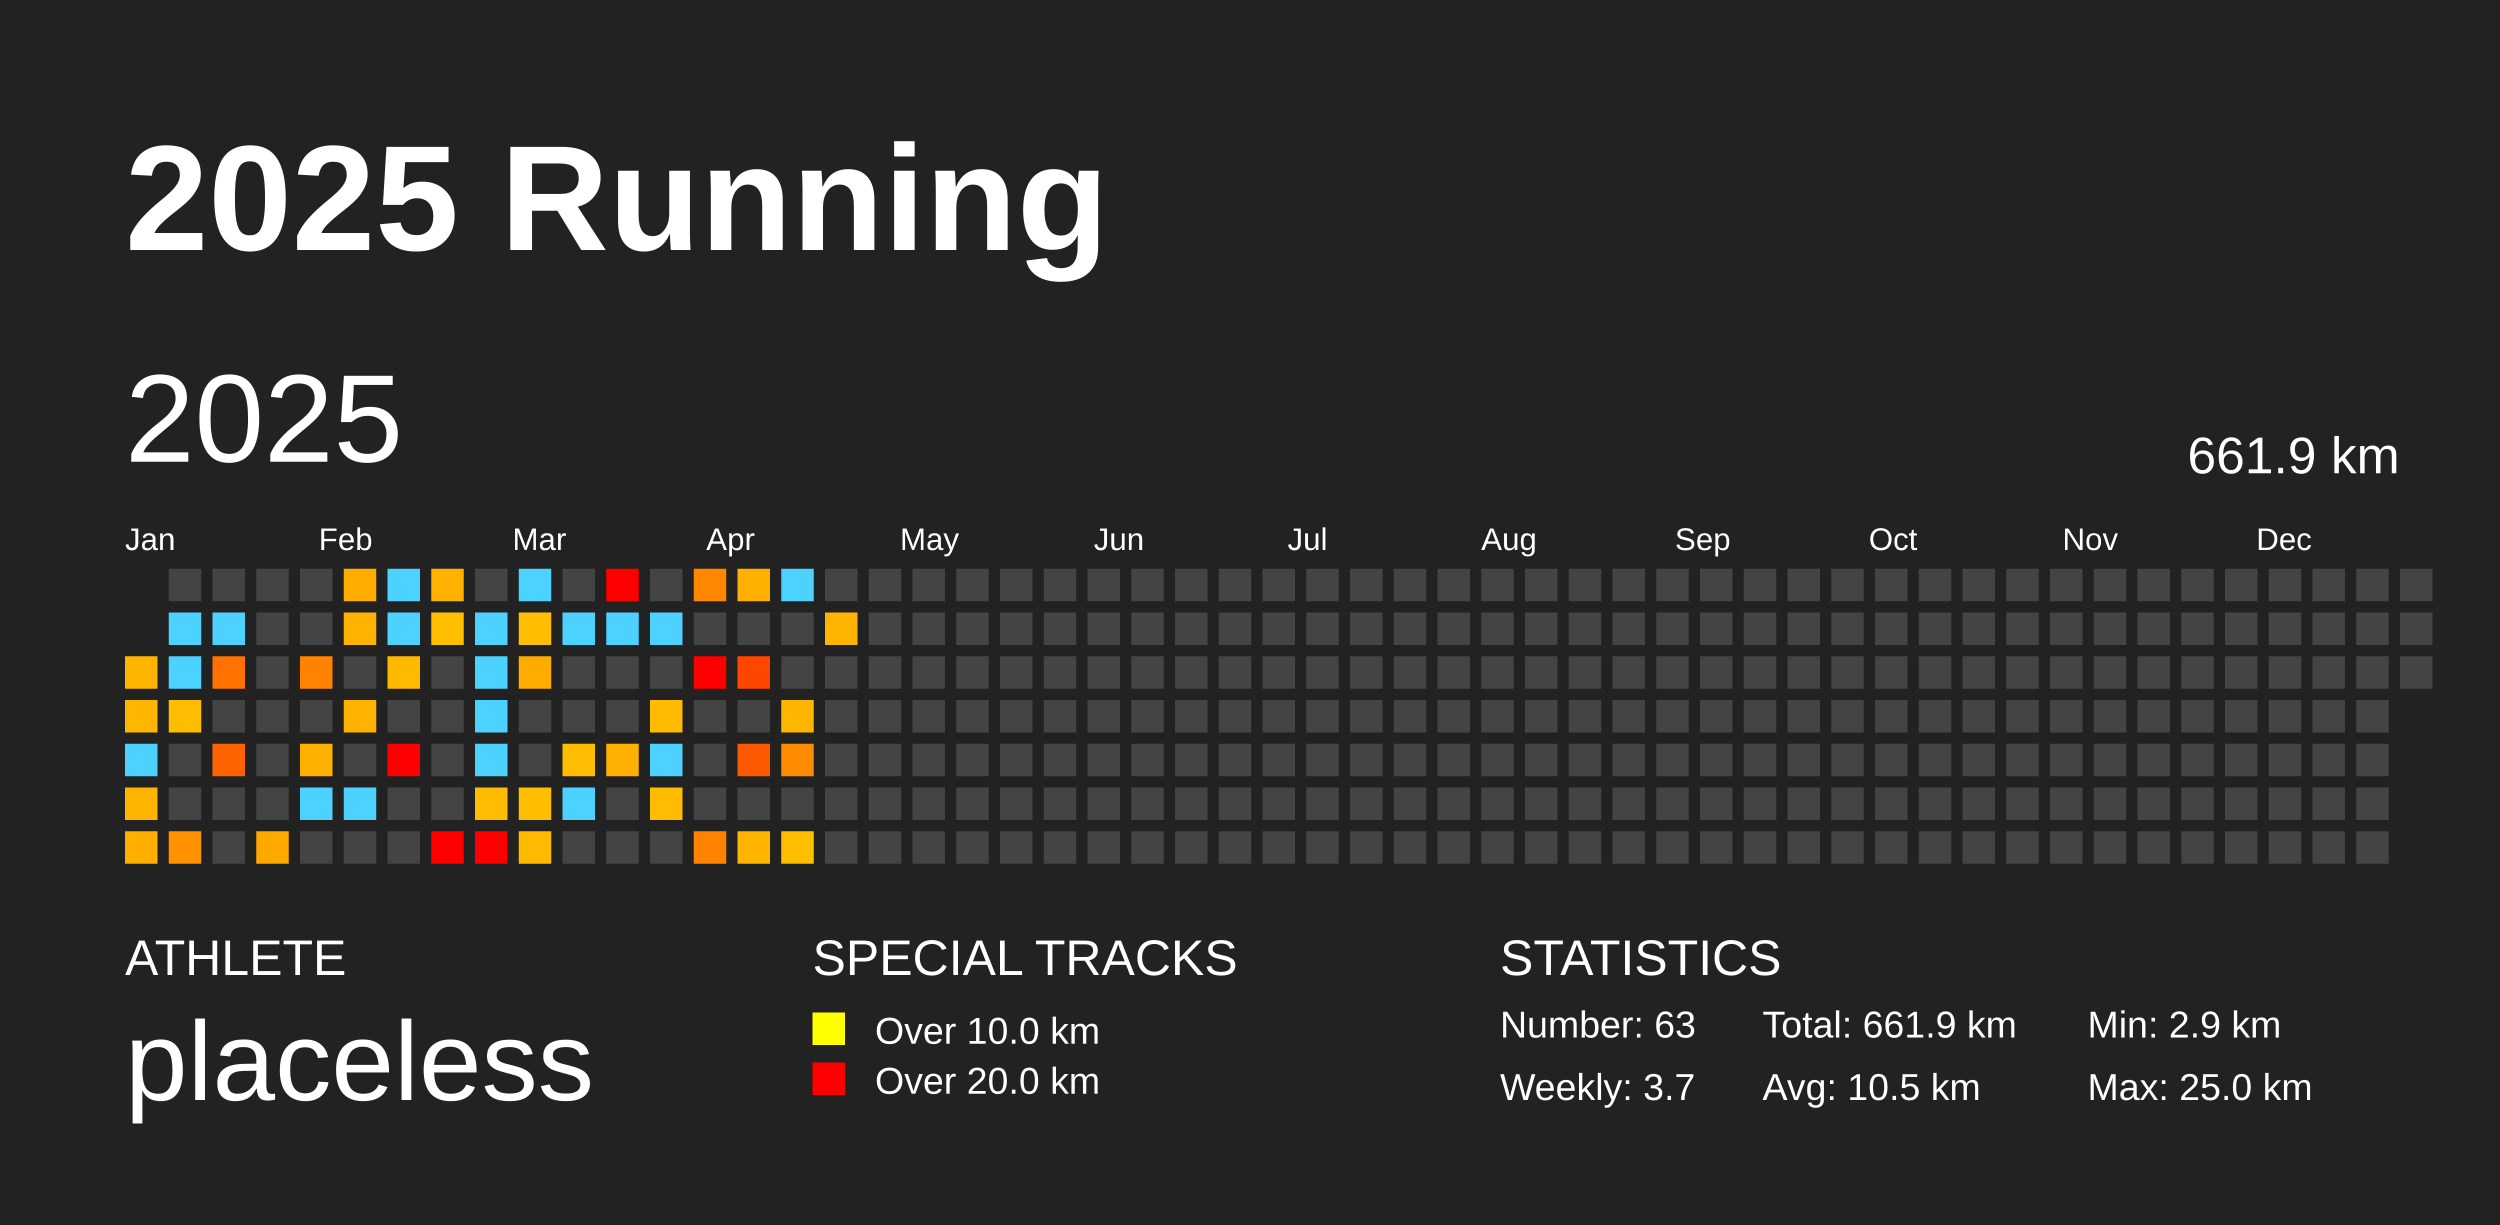
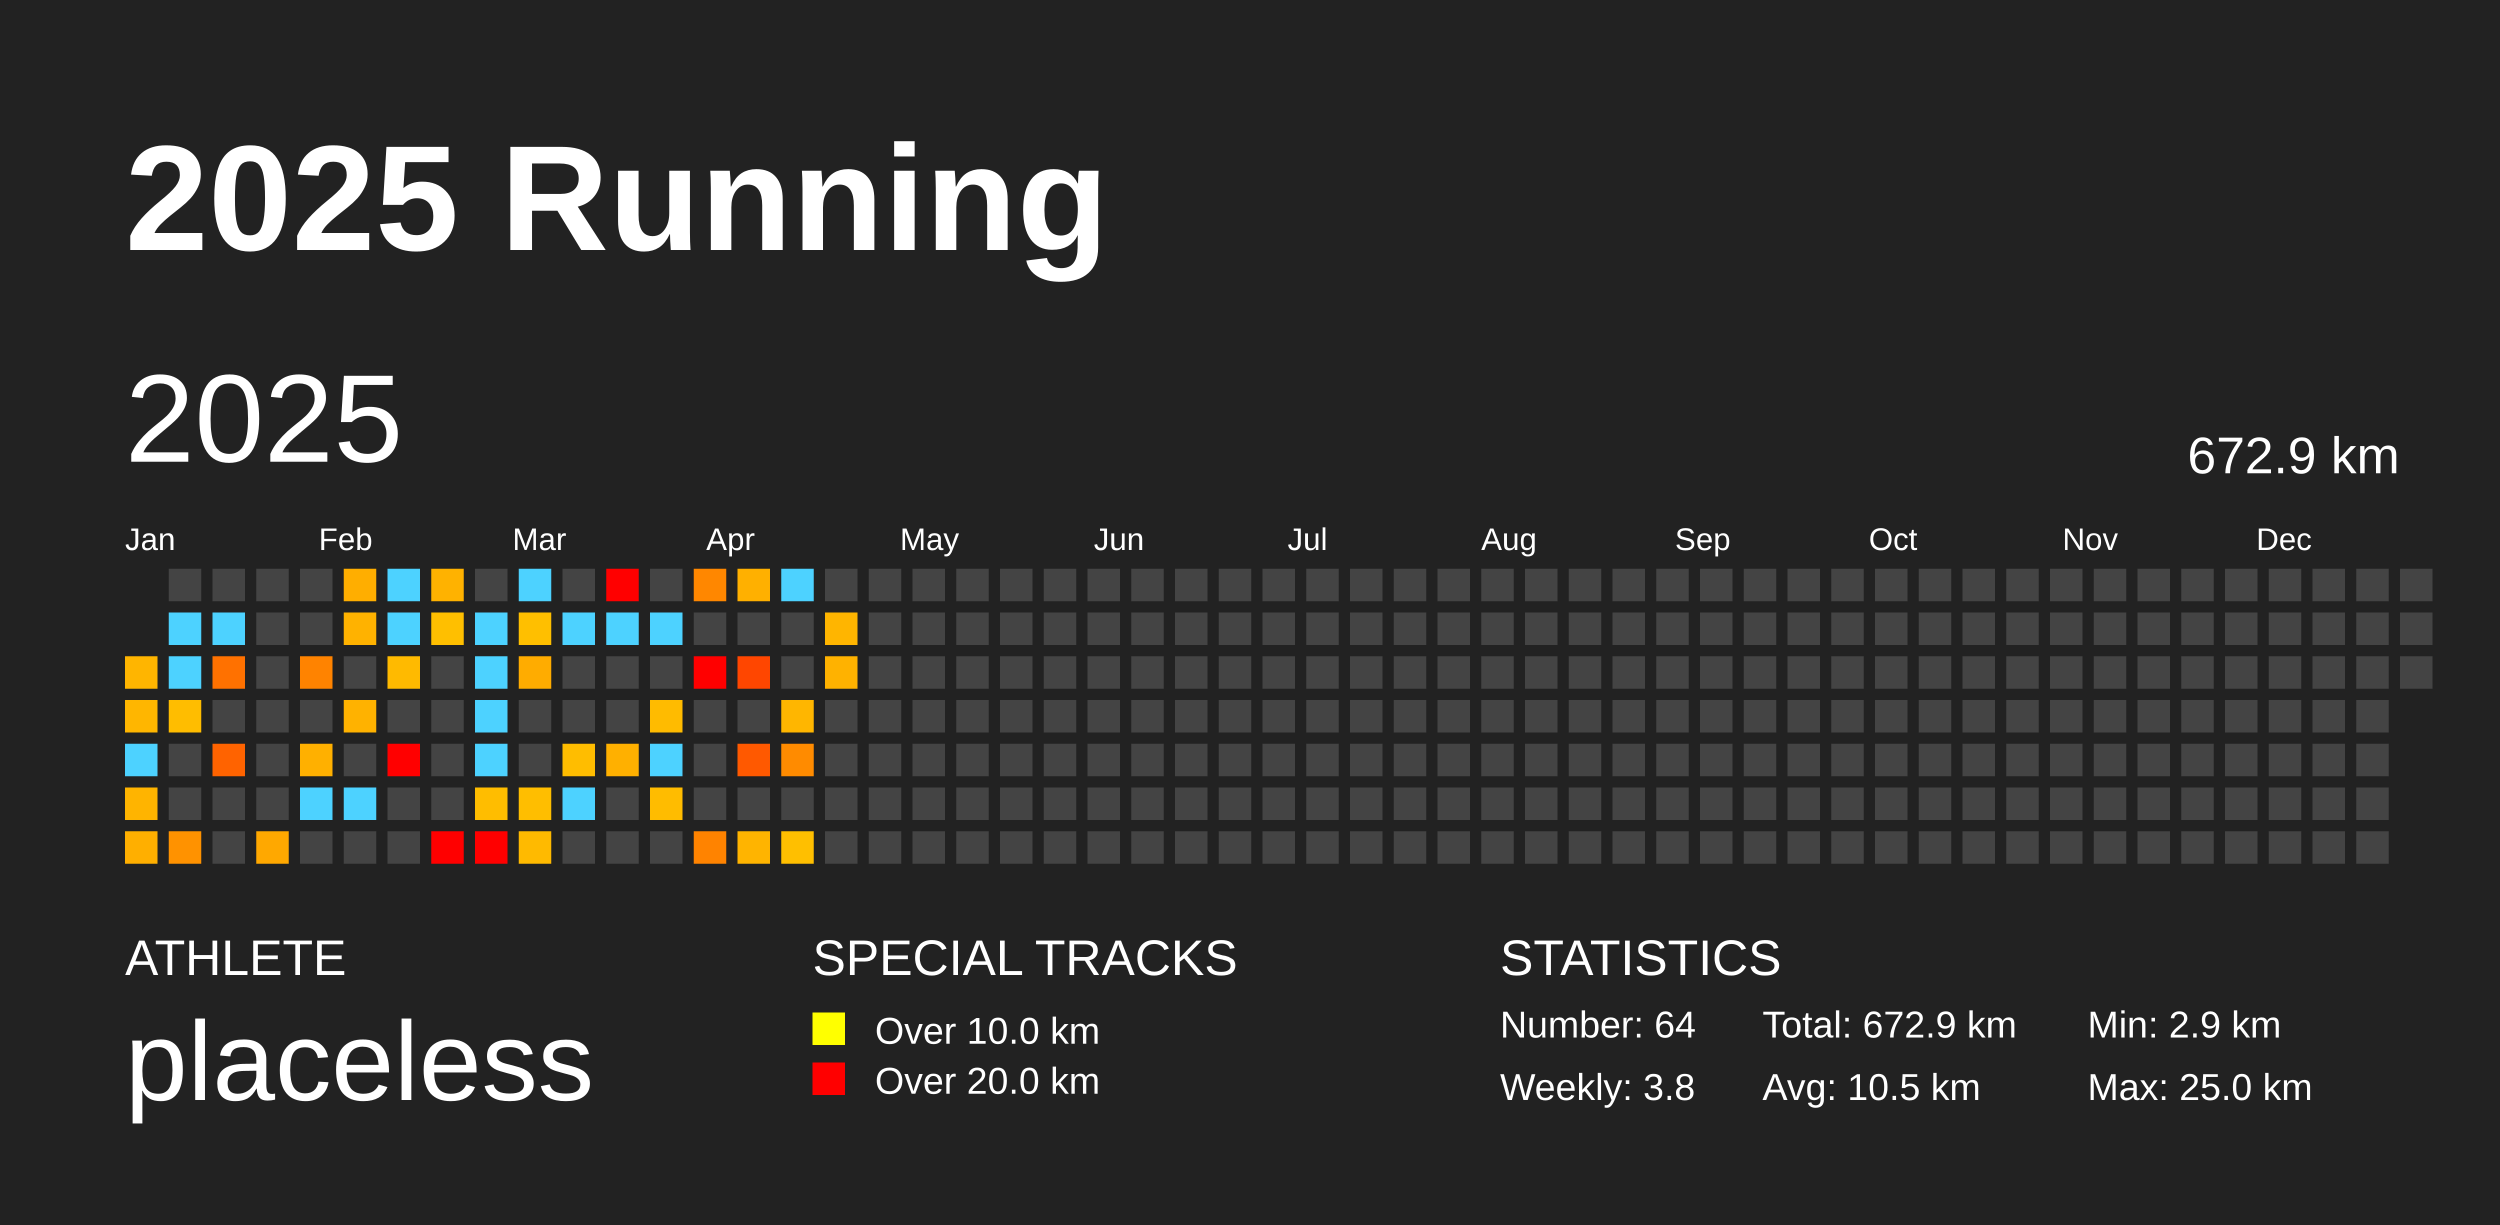
<svg xmlns="http://www.w3.org/2000/svg" baseProfile="full" height="98mm" version="1.1" viewBox="0,0,200,98" width="200mm">
  <defs />
  <rect fill="#222222" height="98" width="200" x="0" y="0" />
  <text fill="#FFFFFF" style="font-size:12px; font-family:Arial; font-weight:bold;" x="10" y="20">2025 Running</text>
  <text fill="#FFFFFF" style="font-size:4px; font-family:Arial" x="10" y="78">ATHLETE</text>
  <text fill="#FFFFFF" style="font-size:9px; font-family:Arial" x="10" y="88">placeless</text>
  <text fill="#FFFFFF" style="font-size:4px; font-family:Arial" x="65" y="78">SPECIAL TRACKS</text>
  <rect fill="yellow" height="2.6" width="2.6" x="65" y="81" />
  <text fill="#FFFFFF" style="font-size:3px; font-family:Arial" x="70" y="83.5">Over 10.0 km</text>
  <rect fill="red" height="2.6" width="2.6" x="65" y="85" />
  <text fill="#FFFFFF" style="font-size:3px; font-family:Arial" x="70" y="87.5">Over 20.0 km</text>
  <text fill="#FFFFFF" style="font-size:4px; font-family:Arial" x="120" y="78">STATISTICS</text>
-   <text fill="#FFFFFF" style="font-size:3px; font-family:Arial" x="120" y="83">Number: 63</text>
-   <text fill="#FFFFFF" style="font-size:3px; font-family:Arial" x="120" y="88">Weekly: 3.7</text>
-   <text fill="#FFFFFF" style="font-size:3px; font-family:Arial" x="141" y="83">Total: 661.9 km</text>
+   <text fill="#FFFFFF" style="font-size:3px; font-family:Arial" x="120" y="83">Number: 64</text>
+   <text fill="#FFFFFF" style="font-size:3px; font-family:Arial" x="120" y="88">Weekly: 3.8</text>
+   <text fill="#FFFFFF" style="font-size:3px; font-family:Arial" x="141" y="83">Total: 672.9 km</text>
  <text fill="#FFFFFF" style="font-size:3px; font-family:Arial" x="141" y="88">Avg: 10.5 km</text>
  <text fill="#FFFFFF" style="font-size:3px; font-family:Arial" x="167" y="83">Min: 2.9 km</text>
  <text fill="#FFFFFF" style="font-size:3px; font-family:Arial" x="167" y="88">Max: 25.0 km</text>
  <text dominant-baseline="hanging" fill="#FFFFFF" style="font-size:10.0px; font-family:Arial;" x="10" y="30">2025</text>
-   <text dominant-baseline="hanging" fill="#FFFFFF" style="font-size:4.125px; font-family:Arial;" x="175" y="35">661.9 km</text>
+   <text dominant-baseline="hanging" fill="#FFFFFF" style="font-size:4.125px; font-family:Arial;" x="175" y="35">672.9 km</text>
  <text fill="#FFFFFF" style="font-size:2.5px; font-family:Arial" x="10.0" y="44">Jan</text>
  <text fill="#FFFFFF" style="font-size:2.5px; font-family:Arial" x="25.5" y="44">Feb</text>
  <text fill="#FFFFFF" style="font-size:2.5px; font-family:Arial" x="41.0" y="44">Mar</text>
  <text fill="#FFFFFF" style="font-size:2.5px; font-family:Arial" x="56.5" y="44">Apr</text>
  <text fill="#FFFFFF" style="font-size:2.5px; font-family:Arial" x="72.0" y="44">May</text>
  <text fill="#FFFFFF" style="font-size:2.5px; font-family:Arial" x="87.5" y="44">Jun</text>
  <text fill="#FFFFFF" style="font-size:2.5px; font-family:Arial" x="103.0" y="44">Jul</text>
  <text fill="#FFFFFF" style="font-size:2.5px; font-family:Arial" x="118.5" y="44">Aug</text>
  <text fill="#FFFFFF" style="font-size:2.5px; font-family:Arial" x="134.0" y="44">Sep</text>
  <text fill="#FFFFFF" style="font-size:2.5px; font-family:Arial" x="149.5" y="44">Oct</text>
  <text fill="#FFFFFF" style="font-size:2.5px; font-family:Arial" x="165.0" y="44">Nov</text>
  <text fill="#FFFFFF" style="font-size:2.5px; font-family:Arial" x="180.5" y="44">Dec</text>
  <rect fill="#ffb500" height="2.6" width="2.6" x="10.0" y="52.5" />
  <rect fill="#ffb600" height="2.6" width="2.6" x="10.0" y="56.0" />
  <rect fill="#4dd2ff" height="2.6" width="2.6" x="10.0" y="59.5" />
  <rect fill="#ffb400" height="2.6" width="2.6" x="10.0" y="63.0" />
  <rect fill="#ffaf00" height="2.6" width="2.6" x="10.0" y="66.5" />
  <rect fill="#444444" height="2.6" width="2.6" x="13.5" y="45.5" />
  <rect fill="#4dd2ff" height="2.6" width="2.6" x="13.5" y="49.0" />
  <rect fill="#4dd2ff" height="2.6" width="2.6" x="13.5" y="52.5" />
  <rect fill="#ffbd00" height="2.6" width="2.6" x="13.5" y="56.0" />
  <rect fill="#444444" height="2.6" width="2.6" x="13.5" y="59.5" />
  <rect fill="#444444" height="2.6" width="2.6" x="13.5" y="63.0" />
  <rect fill="#ff9200" height="2.6" width="2.6" x="13.5" y="66.5" />
  <rect fill="#444444" height="2.6" width="2.6" x="17.0" y="45.5" />
  <rect fill="#4dd2ff" height="2.6" width="2.6" x="17.0" y="49.0" />
  <rect fill="#ff7100" height="2.6" width="2.6" x="17.0" y="52.5" />
  <rect fill="#444444" height="2.6" width="2.6" x="17.0" y="56.0" />
  <rect fill="#ff6300" height="2.6" width="2.6" x="17.0" y="59.5" />
  <rect fill="#444444" height="2.6" width="2.6" x="17.0" y="63.0" />
  <rect fill="#444444" height="2.6" width="2.6" x="17.0" y="66.5" />
  <rect fill="#444444" height="2.6" width="2.6" x="20.5" y="45.5" />
  <rect fill="#444444" height="2.6" width="2.6" x="20.5" y="49.0" />
  <rect fill="#444444" height="2.6" width="2.6" x="20.5" y="52.5" />
  <rect fill="#444444" height="2.6" width="2.6" x="20.5" y="56.0" />
  <rect fill="#444444" height="2.6" width="2.6" x="20.5" y="59.5" />
  <rect fill="#444444" height="2.6" width="2.6" x="20.5" y="63.0" />
  <rect fill="#ffa800" height="2.6" width="2.6" x="20.5" y="66.5" />
  <rect fill="#444444" height="2.6" width="2.6" x="24.0" y="45.5" />
  <rect fill="#444444" height="2.6" width="2.6" x="24.0" y="49.0" />
  <rect fill="#ff8300" height="2.6" width="2.6" x="24.0" y="52.5" />
  <rect fill="#444444" height="2.6" width="2.6" x="24.0" y="56.0" />
  <rect fill="#ffb000" height="2.6" width="2.6" x="24.0" y="59.5" />
  <rect fill="#4dd2ff" height="2.6" width="2.6" x="24.0" y="63.0" />
  <rect fill="#444444" height="2.6" width="2.6" x="24.0" y="66.5" />
  <rect fill="#ffae00" height="2.6" width="2.6" x="27.5" y="45.5" />
  <rect fill="#ffb200" height="2.6" width="2.6" x="27.5" y="49.0" />
  <rect fill="#444444" height="2.6" width="2.6" x="27.5" y="52.5" />
  <rect fill="#ffb200" height="2.6" width="2.6" x="27.5" y="56.0" />
  <rect fill="#444444" height="2.6" width="2.6" x="27.5" y="59.5" />
  <rect fill="#4dd2ff" height="2.6" width="2.6" x="27.5" y="63.0" />
  <rect fill="#444444" height="2.6" width="2.6" x="27.5" y="66.5" />
  <rect fill="#4dd2ff" height="2.6" width="2.6" x="31.0" y="45.5" />
  <rect fill="#4dd2ff" height="2.6" width="2.6" x="31.0" y="49.0" />
  <rect fill="#ffba00" height="2.6" width="2.6" x="31.0" y="52.5" />
  <rect fill="#444444" height="2.6" width="2.6" x="31.0" y="56.0" />
  <rect fill="red" height="2.6" width="2.6" x="31.0" y="59.5" />
  <rect fill="#444444" height="2.6" width="2.6" x="31.0" y="63.0" />
  <rect fill="#444444" height="2.6" width="2.6" x="31.0" y="66.5" />
  <rect fill="#ffb200" height="2.6" width="2.6" x="34.5" y="45.5" />
  <rect fill="#ffbf00" height="2.6" width="2.6" x="34.5" y="49.0" />
  <rect fill="#444444" height="2.6" width="2.6" x="34.5" y="52.5" />
  <rect fill="#444444" height="2.6" width="2.6" x="34.5" y="56.0" />
  <rect fill="#444444" height="2.6" width="2.6" x="34.5" y="59.5" />
  <rect fill="#444444" height="2.6" width="2.6" x="34.5" y="63.0" />
  <rect fill="red" height="2.6" width="2.6" x="34.5" y="66.5" />
  <rect fill="#444444" height="2.6" width="2.6" x="38.0" y="45.5" />
  <rect fill="#4dd2ff" height="2.6" width="2.6" x="38.0" y="49.0" />
  <rect fill="#4dd2ff" height="2.6" width="2.6" x="38.0" y="52.5" />
  <rect fill="#4dd2ff" height="2.6" width="2.6" x="38.0" y="56.0" />
  <rect fill="#4dd2ff" height="2.6" width="2.6" x="38.0" y="59.5" />
  <rect fill="#ffbd00" height="2.6" width="2.6" x="38.0" y="63.0" />
  <rect fill="red" height="2.6" width="2.6" x="38.0" y="66.5" />
  <rect fill="#4dd2ff" height="2.6" width="2.6" x="41.5" y="45.5" />
  <rect fill="#ffbf00" height="2.6" width="2.6" x="41.5" y="49.0" />
  <rect fill="#ffac00" height="2.6" width="2.6" x="41.5" y="52.5" />
  <rect fill="#444444" height="2.6" width="2.6" x="41.5" y="56.0" />
  <rect fill="#444444" height="2.6" width="2.6" x="41.5" y="59.5" />
  <rect fill="#ffbe00" height="2.6" width="2.6" x="41.5" y="63.0" />
  <rect fill="#ffba00" height="2.6" width="2.6" x="41.5" y="66.5" />
  <rect fill="#444444" height="2.6" width="2.6" x="45.0" y="45.5" />
  <rect fill="#4dd2ff" height="2.6" width="2.6" x="45.0" y="49.0" />
  <rect fill="#444444" height="2.6" width="2.6" x="45.0" y="52.5" />
  <rect fill="#444444" height="2.6" width="2.6" x="45.0" y="56.0" />
  <rect fill="#ffbd00" height="2.6" width="2.6" x="45.0" y="59.5" />
  <rect fill="#4dd2ff" height="2.6" width="2.6" x="45.0" y="63.0" />
  <rect fill="#444444" height="2.6" width="2.6" x="45.0" y="66.5" />
  <rect fill="red" height="2.6" width="2.6" x="48.5" y="45.5" />
  <rect fill="#4dd2ff" height="2.6" width="2.6" x="48.5" y="49.0" />
  <rect fill="#444444" height="2.6" width="2.6" x="48.5" y="52.5" />
  <rect fill="#444444" height="2.6" width="2.6" x="48.5" y="56.0" />
  <rect fill="#ffb000" height="2.6" width="2.6" x="48.5" y="59.5" />
  <rect fill="#444444" height="2.6" width="2.6" x="48.5" y="63.0" />
  <rect fill="#444444" height="2.6" width="2.6" x="48.5" y="66.5" />
  <rect fill="#444444" height="2.6" width="2.6" x="52.0" y="45.5" />
  <rect fill="#4dd2ff" height="2.6" width="2.6" x="52.0" y="49.0" />
  <rect fill="#444444" height="2.6" width="2.6" x="52.0" y="52.5" />
  <rect fill="#ffbb00" height="2.6" width="2.6" x="52.0" y="56.0" />
  <rect fill="#4dd2ff" height="2.6" width="2.6" x="52.0" y="59.5" />
  <rect fill="#ffbc00" height="2.6" width="2.6" x="52.0" y="63.0" />
  <rect fill="#444444" height="2.6" width="2.6" x="52.0" y="66.5" />
  <rect fill="#ff8700" height="2.6" width="2.6" x="55.5" y="45.5" />
  <rect fill="#444444" height="2.6" width="2.6" x="55.5" y="49.0" />
  <rect fill="red" height="2.6" width="2.6" x="55.5" y="52.5" />
  <rect fill="#444444" height="2.6" width="2.6" x="55.5" y="56.0" />
  <rect fill="#444444" height="2.6" width="2.6" x="55.5" y="59.5" />
  <rect fill="#444444" height="2.6" width="2.6" x="55.5" y="63.0" />
  <rect fill="#ff8300" height="2.6" width="2.6" x="55.5" y="66.5" />
  <rect fill="#ffb000" height="2.6" width="2.6" x="59.0" y="45.5" />
  <rect fill="#444444" height="2.6" width="2.6" x="59.0" y="49.0" />
  <rect fill="#ff4600" height="2.6" width="2.6" x="59.0" y="52.5" />
  <rect fill="#444444" height="2.6" width="2.6" x="59.0" y="56.0" />
  <rect fill="#ff5900" height="2.6" width="2.6" x="59.0" y="59.5" />
  <rect fill="#444444" height="2.6" width="2.6" x="59.0" y="63.0" />
  <rect fill="#ffb400" height="2.6" width="2.6" x="59.0" y="66.5" />
  <rect fill="#4dd2ff" height="2.6" width="2.6" x="62.5" y="45.5" />
  <rect fill="#444444" height="2.6" width="2.6" x="62.5" y="49.0" />
  <rect fill="#444444" height="2.6" width="2.6" x="62.5" y="52.5" />
  <rect fill="#ffb600" height="2.6" width="2.6" x="62.5" y="56.0" />
  <rect fill="#ff8b00" height="2.6" width="2.6" x="62.5" y="59.5" />
  <rect fill="#444444" height="2.6" width="2.6" x="62.5" y="63.0" />
  <rect fill="#ffbf00" height="2.6" width="2.6" x="62.5" y="66.5" />
  <rect fill="#444444" height="2.6" width="2.6" x="66.0" y="45.5" />
  <rect fill="#ffb500" height="2.6" width="2.6" x="66.0" y="49.0" />
-   <rect fill="#444444" height="2.6" width="2.6" x="66.0" y="52.5" />
+   <rect fill="#ffb200" height="2.6" width="2.6" x="66.0" y="52.5" />
  <rect fill="#444444" height="2.6" width="2.6" x="66.0" y="56.0" />
  <rect fill="#444444" height="2.6" width="2.6" x="66.0" y="59.5" />
  <rect fill="#444444" height="2.6" width="2.6" x="66.0" y="63.0" />
  <rect fill="#444444" height="2.6" width="2.6" x="66.0" y="66.5" />
  <rect fill="#444444" height="2.6" width="2.6" x="69.5" y="45.5" />
  <rect fill="#444444" height="2.6" width="2.6" x="69.5" y="49.0" />
  <rect fill="#444444" height="2.6" width="2.6" x="69.5" y="52.5" />
  <rect fill="#444444" height="2.6" width="2.6" x="69.5" y="56.0" />
  <rect fill="#444444" height="2.6" width="2.6" x="69.5" y="59.5" />
  <rect fill="#444444" height="2.6" width="2.6" x="69.5" y="63.0" />
  <rect fill="#444444" height="2.6" width="2.6" x="69.5" y="66.5" />
  <rect fill="#444444" height="2.6" width="2.6" x="73.0" y="45.5" />
  <rect fill="#444444" height="2.6" width="2.6" x="73.0" y="49.0" />
  <rect fill="#444444" height="2.6" width="2.6" x="73.0" y="52.5" />
  <rect fill="#444444" height="2.6" width="2.6" x="73.0" y="56.0" />
  <rect fill="#444444" height="2.6" width="2.6" x="73.0" y="59.5" />
  <rect fill="#444444" height="2.6" width="2.6" x="73.0" y="63.0" />
  <rect fill="#444444" height="2.6" width="2.6" x="73.0" y="66.5" />
  <rect fill="#444444" height="2.6" width="2.6" x="76.5" y="45.5" />
  <rect fill="#444444" height="2.6" width="2.6" x="76.5" y="49.0" />
  <rect fill="#444444" height="2.6" width="2.6" x="76.5" y="52.5" />
  <rect fill="#444444" height="2.6" width="2.6" x="76.5" y="56.0" />
  <rect fill="#444444" height="2.6" width="2.6" x="76.5" y="59.5" />
  <rect fill="#444444" height="2.6" width="2.6" x="76.5" y="63.0" />
  <rect fill="#444444" height="2.6" width="2.6" x="76.5" y="66.5" />
  <rect fill="#444444" height="2.6" width="2.6" x="80.0" y="45.5" />
  <rect fill="#444444" height="2.6" width="2.6" x="80.0" y="49.0" />
  <rect fill="#444444" height="2.6" width="2.6" x="80.0" y="52.5" />
  <rect fill="#444444" height="2.6" width="2.6" x="80.0" y="56.0" />
  <rect fill="#444444" height="2.6" width="2.6" x="80.0" y="59.5" />
  <rect fill="#444444" height="2.6" width="2.6" x="80.0" y="63.0" />
  <rect fill="#444444" height="2.6" width="2.6" x="80.0" y="66.5" />
  <rect fill="#444444" height="2.6" width="2.6" x="83.5" y="45.5" />
  <rect fill="#444444" height="2.6" width="2.6" x="83.5" y="49.0" />
  <rect fill="#444444" height="2.6" width="2.6" x="83.5" y="52.5" />
  <rect fill="#444444" height="2.6" width="2.6" x="83.5" y="56.0" />
  <rect fill="#444444" height="2.6" width="2.6" x="83.5" y="59.5" />
  <rect fill="#444444" height="2.6" width="2.6" x="83.5" y="63.0" />
  <rect fill="#444444" height="2.6" width="2.6" x="83.5" y="66.5" />
  <rect fill="#444444" height="2.6" width="2.6" x="87.0" y="45.5" />
  <rect fill="#444444" height="2.6" width="2.6" x="87.0" y="49.0" />
  <rect fill="#444444" height="2.6" width="2.6" x="87.0" y="52.5" />
  <rect fill="#444444" height="2.6" width="2.6" x="87.0" y="56.0" />
  <rect fill="#444444" height="2.6" width="2.6" x="87.0" y="59.5" />
  <rect fill="#444444" height="2.6" width="2.6" x="87.0" y="63.0" />
  <rect fill="#444444" height="2.6" width="2.6" x="87.0" y="66.5" />
  <rect fill="#444444" height="2.6" width="2.6" x="90.5" y="45.5" />
  <rect fill="#444444" height="2.6" width="2.6" x="90.5" y="49.0" />
  <rect fill="#444444" height="2.6" width="2.6" x="90.5" y="52.5" />
  <rect fill="#444444" height="2.6" width="2.6" x="90.5" y="56.0" />
  <rect fill="#444444" height="2.6" width="2.6" x="90.5" y="59.5" />
  <rect fill="#444444" height="2.6" width="2.6" x="90.5" y="63.0" />
  <rect fill="#444444" height="2.6" width="2.6" x="90.5" y="66.5" />
  <rect fill="#444444" height="2.6" width="2.6" x="94.0" y="45.5" />
  <rect fill="#444444" height="2.6" width="2.6" x="94.0" y="49.0" />
  <rect fill="#444444" height="2.6" width="2.6" x="94.0" y="52.5" />
  <rect fill="#444444" height="2.6" width="2.6" x="94.0" y="56.0" />
  <rect fill="#444444" height="2.6" width="2.6" x="94.0" y="59.5" />
  <rect fill="#444444" height="2.6" width="2.6" x="94.0" y="63.0" />
  <rect fill="#444444" height="2.6" width="2.6" x="94.0" y="66.5" />
  <rect fill="#444444" height="2.6" width="2.6" x="97.5" y="45.5" />
  <rect fill="#444444" height="2.6" width="2.6" x="97.5" y="49.0" />
  <rect fill="#444444" height="2.6" width="2.6" x="97.5" y="52.5" />
  <rect fill="#444444" height="2.6" width="2.6" x="97.5" y="56.0" />
  <rect fill="#444444" height="2.6" width="2.6" x="97.5" y="59.5" />
  <rect fill="#444444" height="2.6" width="2.6" x="97.5" y="63.0" />
  <rect fill="#444444" height="2.6" width="2.6" x="97.5" y="66.5" />
  <rect fill="#444444" height="2.6" width="2.6" x="101.0" y="45.5" />
  <rect fill="#444444" height="2.6" width="2.6" x="101.0" y="49.0" />
  <rect fill="#444444" height="2.6" width="2.6" x="101.0" y="52.5" />
  <rect fill="#444444" height="2.6" width="2.6" x="101.0" y="56.0" />
  <rect fill="#444444" height="2.6" width="2.6" x="101.0" y="59.5" />
  <rect fill="#444444" height="2.6" width="2.6" x="101.0" y="63.0" />
  <rect fill="#444444" height="2.6" width="2.6" x="101.0" y="66.5" />
  <rect fill="#444444" height="2.6" width="2.6" x="104.5" y="45.5" />
  <rect fill="#444444" height="2.6" width="2.6" x="104.5" y="49.0" />
  <rect fill="#444444" height="2.6" width="2.6" x="104.5" y="52.5" />
  <rect fill="#444444" height="2.6" width="2.6" x="104.5" y="56.0" />
  <rect fill="#444444" height="2.6" width="2.6" x="104.5" y="59.5" />
  <rect fill="#444444" height="2.6" width="2.6" x="104.5" y="63.0" />
  <rect fill="#444444" height="2.6" width="2.6" x="104.5" y="66.5" />
  <rect fill="#444444" height="2.6" width="2.6" x="108.0" y="45.5" />
  <rect fill="#444444" height="2.6" width="2.6" x="108.0" y="49.0" />
  <rect fill="#444444" height="2.6" width="2.6" x="108.0" y="52.5" />
  <rect fill="#444444" height="2.6" width="2.6" x="108.0" y="56.0" />
  <rect fill="#444444" height="2.6" width="2.6" x="108.0" y="59.5" />
  <rect fill="#444444" height="2.6" width="2.6" x="108.0" y="63.0" />
  <rect fill="#444444" height="2.6" width="2.6" x="108.0" y="66.5" />
  <rect fill="#444444" height="2.6" width="2.6" x="111.5" y="45.5" />
  <rect fill="#444444" height="2.6" width="2.6" x="111.5" y="49.0" />
  <rect fill="#444444" height="2.6" width="2.6" x="111.5" y="52.5" />
  <rect fill="#444444" height="2.6" width="2.6" x="111.5" y="56.0" />
  <rect fill="#444444" height="2.6" width="2.6" x="111.5" y="59.5" />
  <rect fill="#444444" height="2.6" width="2.6" x="111.5" y="63.0" />
  <rect fill="#444444" height="2.6" width="2.6" x="111.5" y="66.5" />
  <rect fill="#444444" height="2.6" width="2.6" x="115.0" y="45.5" />
  <rect fill="#444444" height="2.6" width="2.6" x="115.0" y="49.0" />
  <rect fill="#444444" height="2.6" width="2.6" x="115.0" y="52.5" />
  <rect fill="#444444" height="2.6" width="2.6" x="115.0" y="56.0" />
  <rect fill="#444444" height="2.6" width="2.6" x="115.0" y="59.5" />
  <rect fill="#444444" height="2.6" width="2.6" x="115.0" y="63.0" />
  <rect fill="#444444" height="2.6" width="2.6" x="115.0" y="66.5" />
  <rect fill="#444444" height="2.6" width="2.6" x="118.5" y="45.5" />
  <rect fill="#444444" height="2.6" width="2.6" x="118.5" y="49.0" />
  <rect fill="#444444" height="2.6" width="2.6" x="118.5" y="52.5" />
  <rect fill="#444444" height="2.6" width="2.6" x="118.5" y="56.0" />
  <rect fill="#444444" height="2.6" width="2.6" x="118.5" y="59.5" />
  <rect fill="#444444" height="2.6" width="2.6" x="118.5" y="63.0" />
  <rect fill="#444444" height="2.6" width="2.6" x="118.5" y="66.5" />
  <rect fill="#444444" height="2.6" width="2.6" x="122.0" y="45.5" />
  <rect fill="#444444" height="2.6" width="2.6" x="122.0" y="49.0" />
  <rect fill="#444444" height="2.6" width="2.6" x="122.0" y="52.5" />
  <rect fill="#444444" height="2.6" width="2.6" x="122.0" y="56.0" />
  <rect fill="#444444" height="2.6" width="2.6" x="122.0" y="59.5" />
  <rect fill="#444444" height="2.6" width="2.6" x="122.0" y="63.0" />
  <rect fill="#444444" height="2.6" width="2.6" x="122.0" y="66.5" />
  <rect fill="#444444" height="2.6" width="2.6" x="125.5" y="45.5" />
  <rect fill="#444444" height="2.6" width="2.6" x="125.5" y="49.0" />
  <rect fill="#444444" height="2.6" width="2.6" x="125.5" y="52.5" />
  <rect fill="#444444" height="2.6" width="2.6" x="125.5" y="56.0" />
  <rect fill="#444444" height="2.6" width="2.6" x="125.5" y="59.5" />
  <rect fill="#444444" height="2.6" width="2.6" x="125.5" y="63.0" />
  <rect fill="#444444" height="2.6" width="2.6" x="125.5" y="66.5" />
  <rect fill="#444444" height="2.6" width="2.6" x="129.0" y="45.5" />
  <rect fill="#444444" height="2.6" width="2.6" x="129.0" y="49.0" />
  <rect fill="#444444" height="2.6" width="2.6" x="129.0" y="52.5" />
  <rect fill="#444444" height="2.6" width="2.6" x="129.0" y="56.0" />
  <rect fill="#444444" height="2.6" width="2.6" x="129.0" y="59.5" />
  <rect fill="#444444" height="2.6" width="2.6" x="129.0" y="63.0" />
  <rect fill="#444444" height="2.6" width="2.6" x="129.0" y="66.5" />
  <rect fill="#444444" height="2.6" width="2.6" x="132.5" y="45.5" />
  <rect fill="#444444" height="2.6" width="2.6" x="132.5" y="49.0" />
  <rect fill="#444444" height="2.6" width="2.6" x="132.5" y="52.5" />
  <rect fill="#444444" height="2.6" width="2.6" x="132.5" y="56.0" />
  <rect fill="#444444" height="2.6" width="2.6" x="132.5" y="59.5" />
  <rect fill="#444444" height="2.6" width="2.6" x="132.5" y="63.0" />
  <rect fill="#444444" height="2.6" width="2.6" x="132.5" y="66.5" />
  <rect fill="#444444" height="2.6" width="2.6" x="136.0" y="45.5" />
  <rect fill="#444444" height="2.6" width="2.6" x="136.0" y="49.0" />
  <rect fill="#444444" height="2.6" width="2.6" x="136.0" y="52.5" />
  <rect fill="#444444" height="2.6" width="2.6" x="136.0" y="56.0" />
  <rect fill="#444444" height="2.6" width="2.6" x="136.0" y="59.5" />
  <rect fill="#444444" height="2.6" width="2.6" x="136.0" y="63.0" />
  <rect fill="#444444" height="2.6" width="2.6" x="136.0" y="66.5" />
  <rect fill="#444444" height="2.6" width="2.6" x="139.5" y="45.5" />
  <rect fill="#444444" height="2.6" width="2.6" x="139.5" y="49.0" />
  <rect fill="#444444" height="2.6" width="2.6" x="139.5" y="52.5" />
  <rect fill="#444444" height="2.6" width="2.6" x="139.5" y="56.0" />
  <rect fill="#444444" height="2.6" width="2.6" x="139.5" y="59.5" />
  <rect fill="#444444" height="2.6" width="2.6" x="139.5" y="63.0" />
  <rect fill="#444444" height="2.6" width="2.6" x="139.5" y="66.5" />
  <rect fill="#444444" height="2.6" width="2.6" x="143.0" y="45.5" />
  <rect fill="#444444" height="2.6" width="2.6" x="143.0" y="49.0" />
  <rect fill="#444444" height="2.6" width="2.6" x="143.0" y="52.5" />
  <rect fill="#444444" height="2.6" width="2.6" x="143.0" y="56.0" />
  <rect fill="#444444" height="2.6" width="2.6" x="143.0" y="59.5" />
  <rect fill="#444444" height="2.6" width="2.6" x="143.0" y="63.0" />
  <rect fill="#444444" height="2.6" width="2.6" x="143.0" y="66.5" />
  <rect fill="#444444" height="2.6" width="2.6" x="146.5" y="45.5" />
  <rect fill="#444444" height="2.6" width="2.6" x="146.5" y="49.0" />
  <rect fill="#444444" height="2.6" width="2.6" x="146.5" y="52.5" />
  <rect fill="#444444" height="2.6" width="2.6" x="146.5" y="56.0" />
  <rect fill="#444444" height="2.6" width="2.6" x="146.5" y="59.5" />
  <rect fill="#444444" height="2.6" width="2.6" x="146.5" y="63.0" />
  <rect fill="#444444" height="2.6" width="2.6" x="146.5" y="66.5" />
  <rect fill="#444444" height="2.6" width="2.6" x="150.0" y="45.5" />
  <rect fill="#444444" height="2.6" width="2.6" x="150.0" y="49.0" />
  <rect fill="#444444" height="2.6" width="2.6" x="150.0" y="52.5" />
  <rect fill="#444444" height="2.6" width="2.6" x="150.0" y="56.0" />
  <rect fill="#444444" height="2.6" width="2.6" x="150.0" y="59.5" />
  <rect fill="#444444" height="2.6" width="2.6" x="150.0" y="63.0" />
  <rect fill="#444444" height="2.6" width="2.6" x="150.0" y="66.5" />
  <rect fill="#444444" height="2.6" width="2.6" x="153.5" y="45.5" />
  <rect fill="#444444" height="2.6" width="2.6" x="153.5" y="49.0" />
  <rect fill="#444444" height="2.6" width="2.6" x="153.5" y="52.5" />
  <rect fill="#444444" height="2.6" width="2.6" x="153.5" y="56.0" />
  <rect fill="#444444" height="2.6" width="2.6" x="153.5" y="59.5" />
  <rect fill="#444444" height="2.6" width="2.6" x="153.5" y="63.0" />
  <rect fill="#444444" height="2.6" width="2.6" x="153.5" y="66.5" />
  <rect fill="#444444" height="2.6" width="2.6" x="157.0" y="45.5" />
  <rect fill="#444444" height="2.6" width="2.6" x="157.0" y="49.0" />
  <rect fill="#444444" height="2.6" width="2.6" x="157.0" y="52.5" />
  <rect fill="#444444" height="2.6" width="2.6" x="157.0" y="56.0" />
  <rect fill="#444444" height="2.6" width="2.6" x="157.0" y="59.5" />
  <rect fill="#444444" height="2.6" width="2.6" x="157.0" y="63.0" />
  <rect fill="#444444" height="2.6" width="2.6" x="157.0" y="66.5" />
  <rect fill="#444444" height="2.6" width="2.6" x="160.5" y="45.5" />
  <rect fill="#444444" height="2.6" width="2.6" x="160.5" y="49.0" />
  <rect fill="#444444" height="2.6" width="2.6" x="160.5" y="52.5" />
  <rect fill="#444444" height="2.6" width="2.6" x="160.5" y="56.0" />
  <rect fill="#444444" height="2.6" width="2.6" x="160.5" y="59.5" />
  <rect fill="#444444" height="2.6" width="2.6" x="160.5" y="63.0" />
  <rect fill="#444444" height="2.6" width="2.6" x="160.5" y="66.5" />
  <rect fill="#444444" height="2.6" width="2.6" x="164.0" y="45.5" />
  <rect fill="#444444" height="2.6" width="2.6" x="164.0" y="49.0" />
  <rect fill="#444444" height="2.6" width="2.6" x="164.0" y="52.5" />
  <rect fill="#444444" height="2.6" width="2.6" x="164.0" y="56.0" />
  <rect fill="#444444" height="2.6" width="2.6" x="164.0" y="59.5" />
  <rect fill="#444444" height="2.6" width="2.6" x="164.0" y="63.0" />
  <rect fill="#444444" height="2.6" width="2.6" x="164.0" y="66.5" />
  <rect fill="#444444" height="2.6" width="2.6" x="167.5" y="45.5" />
  <rect fill="#444444" height="2.6" width="2.6" x="167.5" y="49.0" />
  <rect fill="#444444" height="2.6" width="2.6" x="167.5" y="52.5" />
  <rect fill="#444444" height="2.6" width="2.6" x="167.5" y="56.0" />
  <rect fill="#444444" height="2.6" width="2.6" x="167.5" y="59.5" />
  <rect fill="#444444" height="2.6" width="2.6" x="167.5" y="63.0" />
  <rect fill="#444444" height="2.6" width="2.6" x="167.5" y="66.5" />
  <rect fill="#444444" height="2.6" width="2.6" x="171.0" y="45.5" />
  <rect fill="#444444" height="2.6" width="2.6" x="171.0" y="49.0" />
  <rect fill="#444444" height="2.6" width="2.6" x="171.0" y="52.5" />
  <rect fill="#444444" height="2.6" width="2.6" x="171.0" y="56.0" />
  <rect fill="#444444" height="2.6" width="2.6" x="171.0" y="59.5" />
  <rect fill="#444444" height="2.6" width="2.6" x="171.0" y="63.0" />
  <rect fill="#444444" height="2.6" width="2.6" x="171.0" y="66.5" />
  <rect fill="#444444" height="2.6" width="2.6" x="174.5" y="45.5" />
  <rect fill="#444444" height="2.6" width="2.6" x="174.5" y="49.0" />
  <rect fill="#444444" height="2.6" width="2.6" x="174.5" y="52.5" />
  <rect fill="#444444" height="2.6" width="2.6" x="174.5" y="56.0" />
  <rect fill="#444444" height="2.6" width="2.6" x="174.5" y="59.5" />
  <rect fill="#444444" height="2.6" width="2.6" x="174.5" y="63.0" />
  <rect fill="#444444" height="2.6" width="2.6" x="174.5" y="66.5" />
  <rect fill="#444444" height="2.6" width="2.6" x="178.0" y="45.5" />
  <rect fill="#444444" height="2.6" width="2.6" x="178.0" y="49.0" />
  <rect fill="#444444" height="2.6" width="2.6" x="178.0" y="52.5" />
  <rect fill="#444444" height="2.6" width="2.6" x="178.0" y="56.0" />
  <rect fill="#444444" height="2.6" width="2.6" x="178.0" y="59.5" />
  <rect fill="#444444" height="2.6" width="2.6" x="178.0" y="63.0" />
  <rect fill="#444444" height="2.6" width="2.6" x="178.0" y="66.5" />
  <rect fill="#444444" height="2.6" width="2.6" x="181.5" y="45.5" />
  <rect fill="#444444" height="2.6" width="2.6" x="181.5" y="49.0" />
  <rect fill="#444444" height="2.6" width="2.6" x="181.5" y="52.5" />
  <rect fill="#444444" height="2.6" width="2.6" x="181.5" y="56.0" />
  <rect fill="#444444" height="2.6" width="2.6" x="181.5" y="59.5" />
  <rect fill="#444444" height="2.6" width="2.6" x="181.5" y="63.0" />
  <rect fill="#444444" height="2.6" width="2.6" x="181.5" y="66.5" />
  <rect fill="#444444" height="2.6" width="2.6" x="185.0" y="45.5" />
  <rect fill="#444444" height="2.6" width="2.6" x="185.0" y="49.0" />
  <rect fill="#444444" height="2.6" width="2.6" x="185.0" y="52.5" />
  <rect fill="#444444" height="2.6" width="2.6" x="185.0" y="56.0" />
  <rect fill="#444444" height="2.6" width="2.6" x="185.0" y="59.5" />
  <rect fill="#444444" height="2.6" width="2.6" x="185.0" y="63.0" />
  <rect fill="#444444" height="2.6" width="2.6" x="185.0" y="66.5" />
  <rect fill="#444444" height="2.6" width="2.6" x="188.5" y="45.5" />
  <rect fill="#444444" height="2.6" width="2.6" x="188.5" y="49.0" />
  <rect fill="#444444" height="2.6" width="2.6" x="188.5" y="52.5" />
  <rect fill="#444444" height="2.6" width="2.6" x="188.5" y="56.0" />
  <rect fill="#444444" height="2.6" width="2.6" x="188.5" y="59.5" />
  <rect fill="#444444" height="2.6" width="2.6" x="188.5" y="63.0" />
  <rect fill="#444444" height="2.6" width="2.6" x="188.5" y="66.5" />
  <rect fill="#444444" height="2.6" width="2.6" x="192.0" y="45.5" />
  <rect fill="#444444" height="2.6" width="2.6" x="192.0" y="49.0" />
  <rect fill="#444444" height="2.6" width="2.6" x="192.0" y="52.5" />
</svg>
